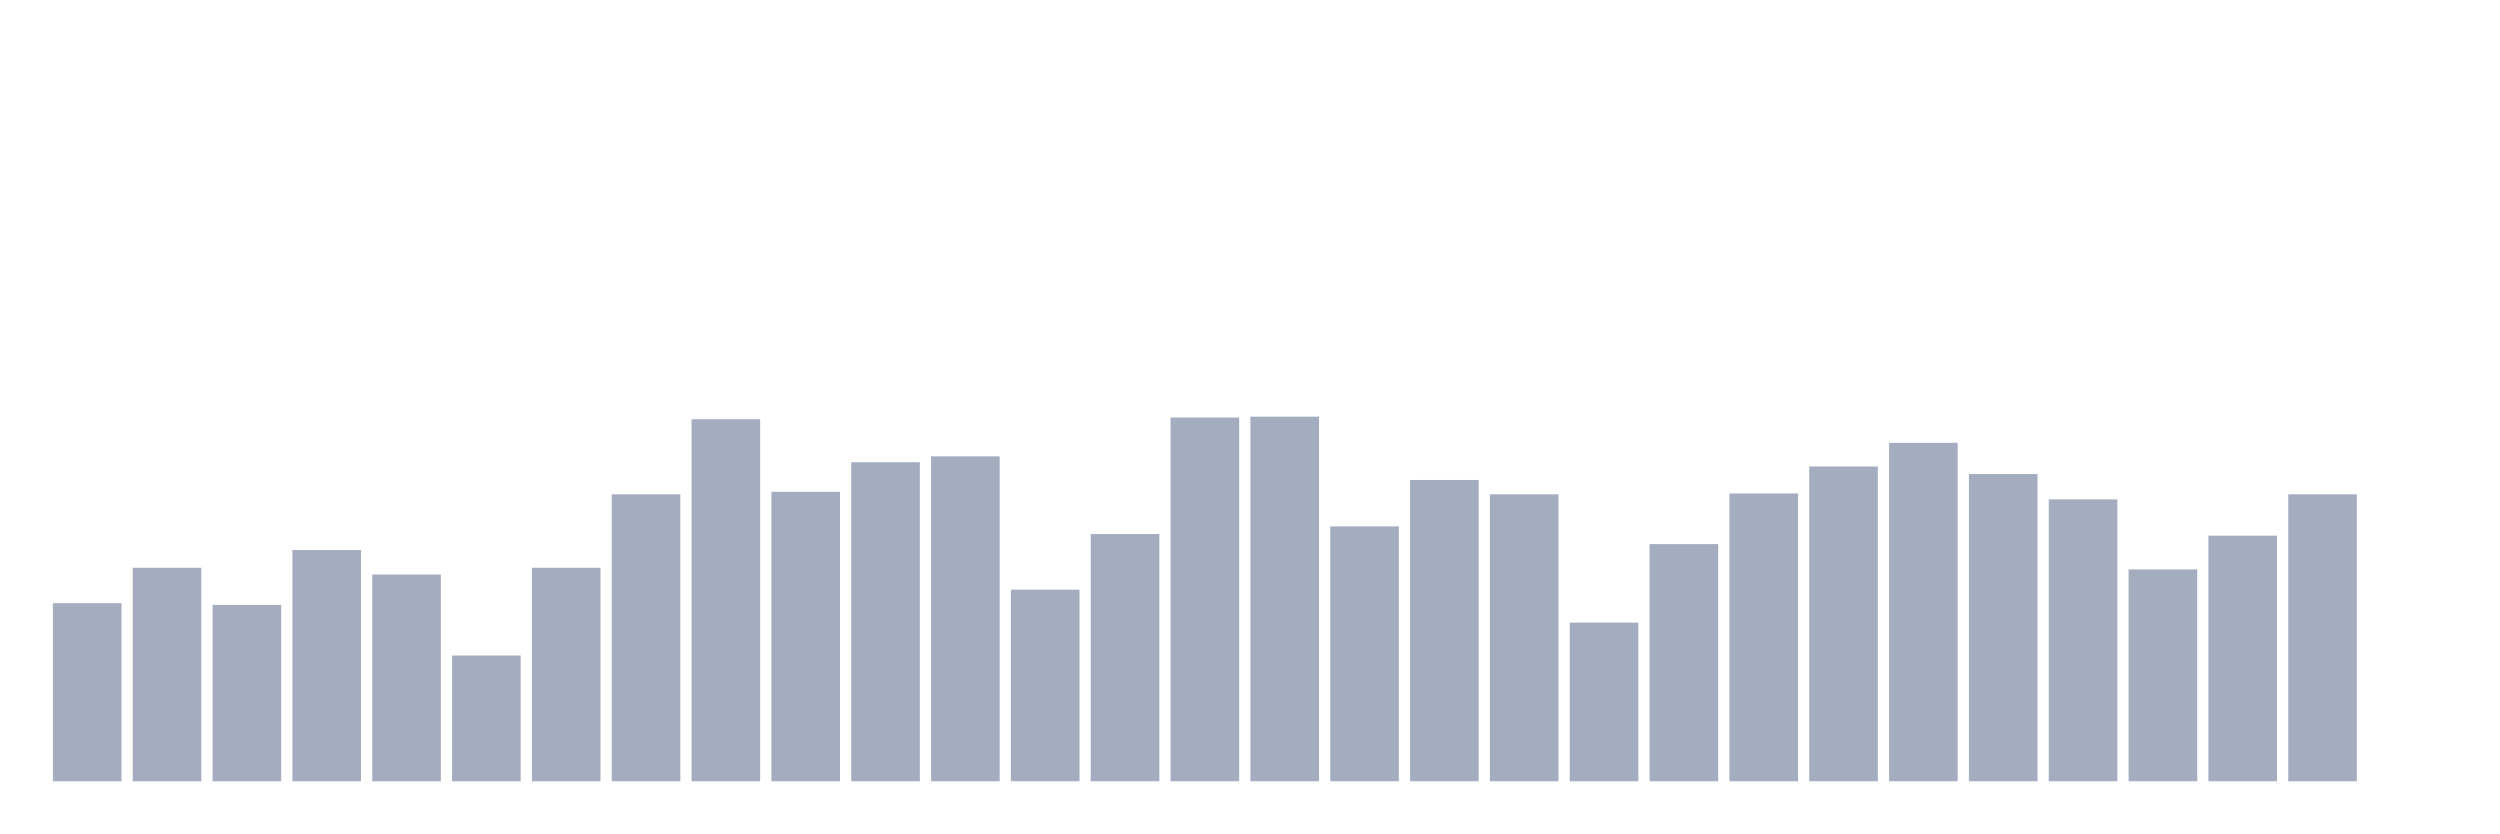
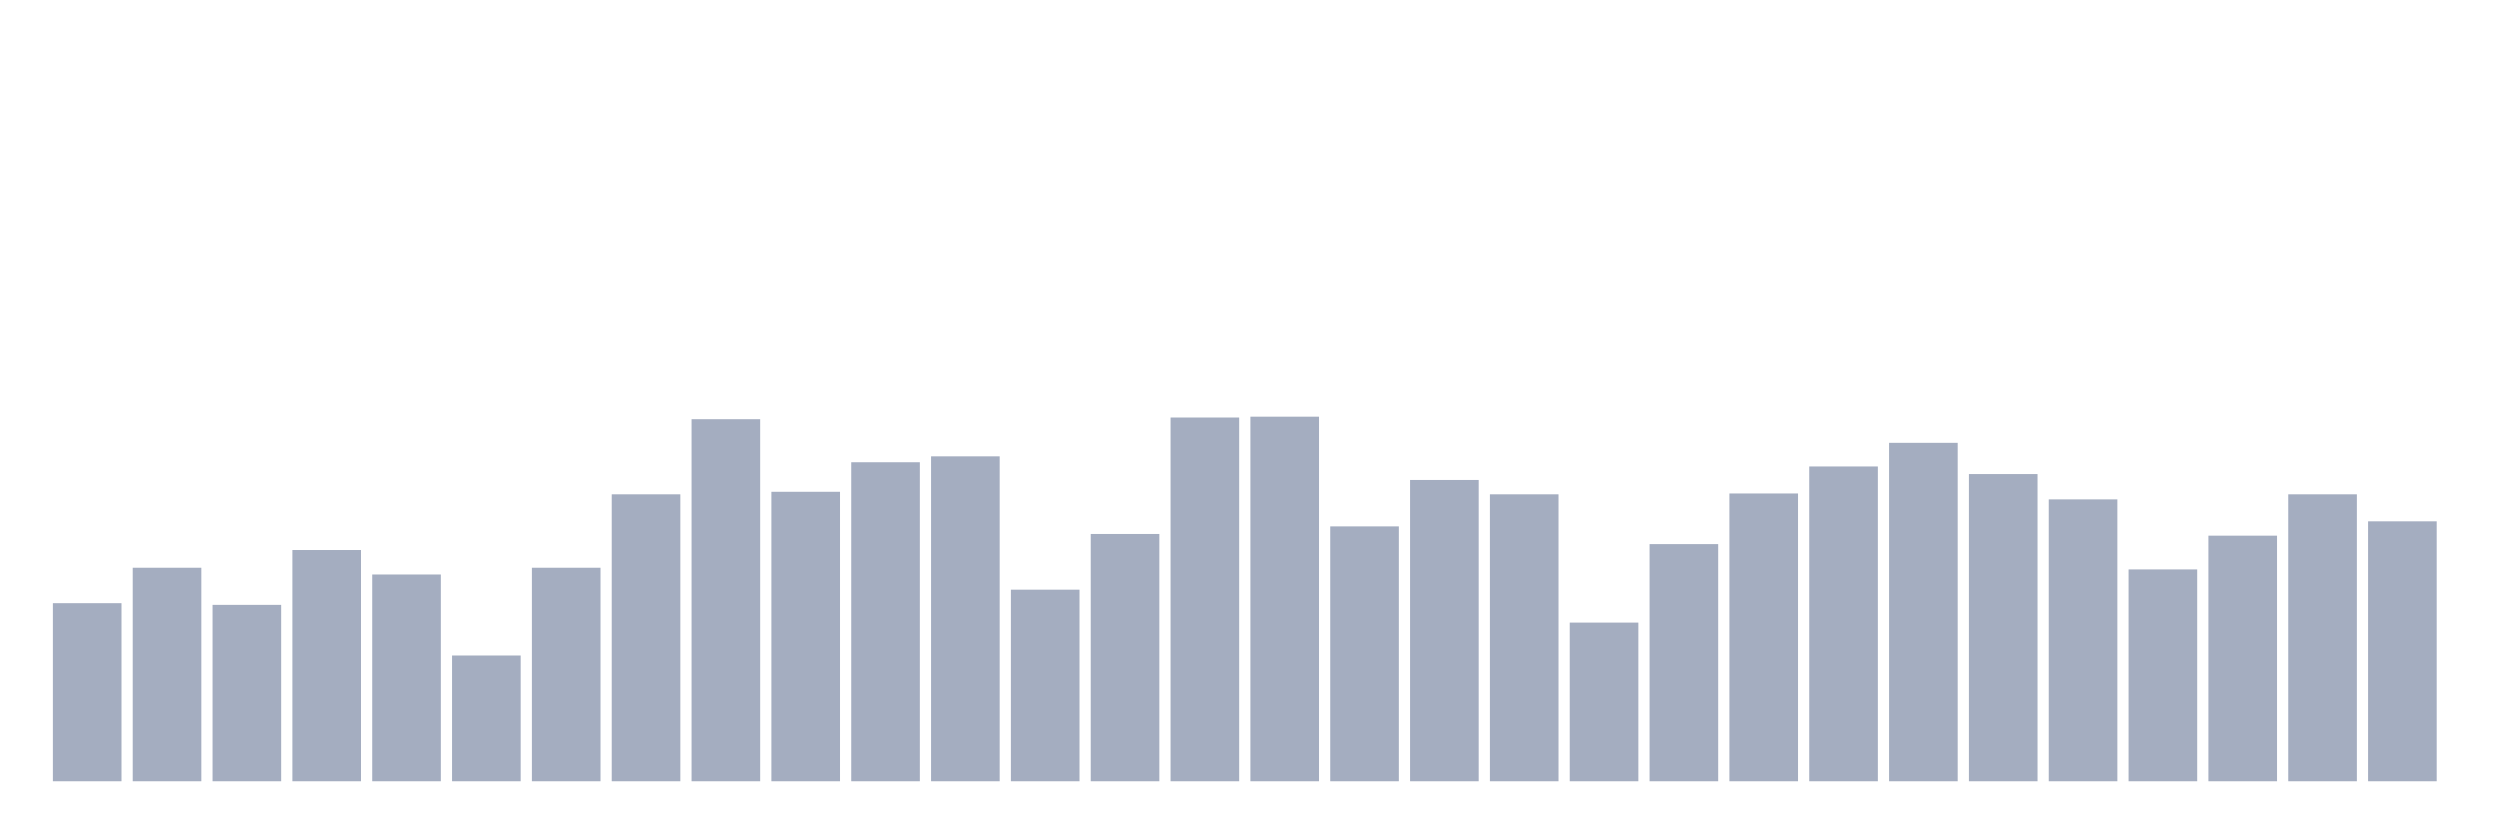
<svg xmlns="http://www.w3.org/2000/svg" viewBox="0 0 480 160">
  <g transform="translate(10,10)">
    <rect class="bar" x="0.153" width="13.175" y="105.81" height="34.19" fill="rgb(164,173,192)" />
    <rect class="bar" x="15.482" width="13.175" y="99.005" height="40.995" fill="rgb(164,173,192)" />
    <rect class="bar" x="30.81" width="13.175" y="106.134" height="33.866" fill="rgb(164,173,192)" />
    <rect class="bar" x="46.138" width="13.175" y="95.602" height="44.398" fill="rgb(164,173,192)" />
    <rect class="bar" x="61.466" width="13.175" y="100.301" height="39.699" fill="rgb(164,173,192)" />
    <rect class="bar" x="76.794" width="13.175" y="115.856" height="24.144" fill="rgb(164,173,192)" />
    <rect class="bar" x="92.123" width="13.175" y="99.005" height="40.995" fill="rgb(164,173,192)" />
    <rect class="bar" x="107.451" width="13.175" y="84.907" height="55.093" fill="rgb(164,173,192)" />
    <rect class="bar" x="122.779" width="13.175" y="70.486" height="69.514" fill="rgb(164,173,192)" />
    <rect class="bar" x="138.107" width="13.175" y="84.421" height="55.579" fill="rgb(164,173,192)" />
    <rect class="bar" x="153.436" width="13.175" y="78.75" height="61.25" fill="rgb(164,173,192)" />
    <rect class="bar" x="168.764" width="13.175" y="77.616" height="62.384" fill="rgb(164,173,192)" />
    <rect class="bar" x="184.092" width="13.175" y="103.218" height="36.782" fill="rgb(164,173,192)" />
    <rect class="bar" x="199.42" width="13.175" y="92.523" height="47.477" fill="rgb(164,173,192)" />
    <rect class="bar" x="214.748" width="13.175" y="70.162" height="69.838" fill="rgb(164,173,192)" />
    <rect class="bar" x="230.077" width="13.175" y="70" height="70" fill="rgb(164,173,192)" />
    <rect class="bar" x="245.405" width="13.175" y="91.065" height="48.935" fill="rgb(164,173,192)" />
    <rect class="bar" x="260.733" width="13.175" y="82.153" height="57.847" fill="rgb(164,173,192)" />
    <rect class="bar" x="276.061" width="13.175" y="84.907" height="55.093" fill="rgb(164,173,192)" />
    <rect class="bar" x="291.39" width="13.175" y="109.537" height="30.463" fill="rgb(164,173,192)" />
    <rect class="bar" x="306.718" width="13.175" y="94.468" height="45.532" fill="rgb(164,173,192)" />
    <rect class="bar" x="322.046" width="13.175" y="84.745" height="55.255" fill="rgb(164,173,192)" />
    <rect class="bar" x="337.374" width="13.175" y="79.56" height="60.44" fill="rgb(164,173,192)" />
    <rect class="bar" x="352.702" width="13.175" y="75.023" height="64.977" fill="rgb(164,173,192)" />
    <rect class="bar" x="368.031" width="13.175" y="81.019" height="58.981" fill="rgb(164,173,192)" />
    <rect class="bar" x="383.359" width="13.175" y="85.88" height="54.12" fill="rgb(164,173,192)" />
    <rect class="bar" x="398.687" width="13.175" y="99.329" height="40.671" fill="rgb(164,173,192)" />
    <rect class="bar" x="414.015" width="13.175" y="92.847" height="47.153" fill="rgb(164,173,192)" />
    <rect class="bar" x="429.344" width="13.175" y="84.907" height="55.093" fill="rgb(164,173,192)" />
-     <rect class="bar" x="444.672" width="13.175" y="140" height="0" fill="rgb(164,173,192)" />
+     <rect class="bar" x="444.672" width="13.175" y="90.093" height="49.907" fill="rgb(164,173,192)" />
  </g>
</svg>
